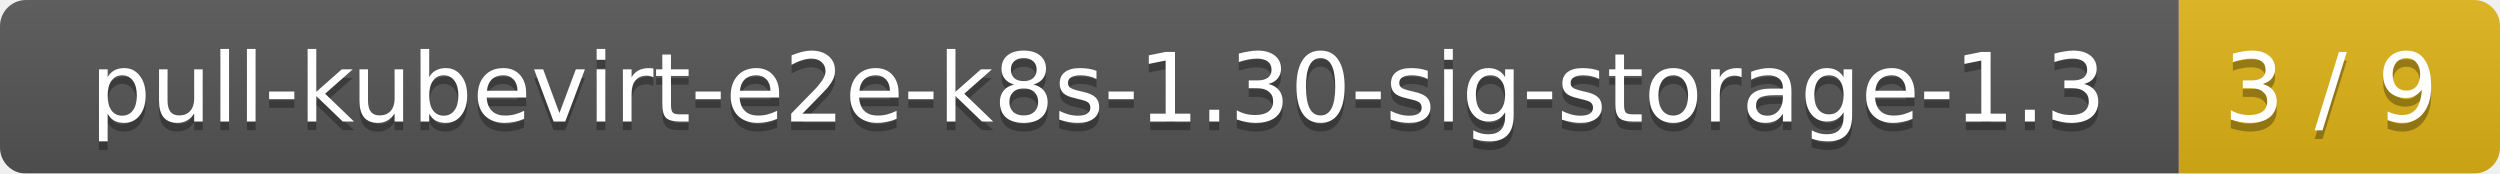
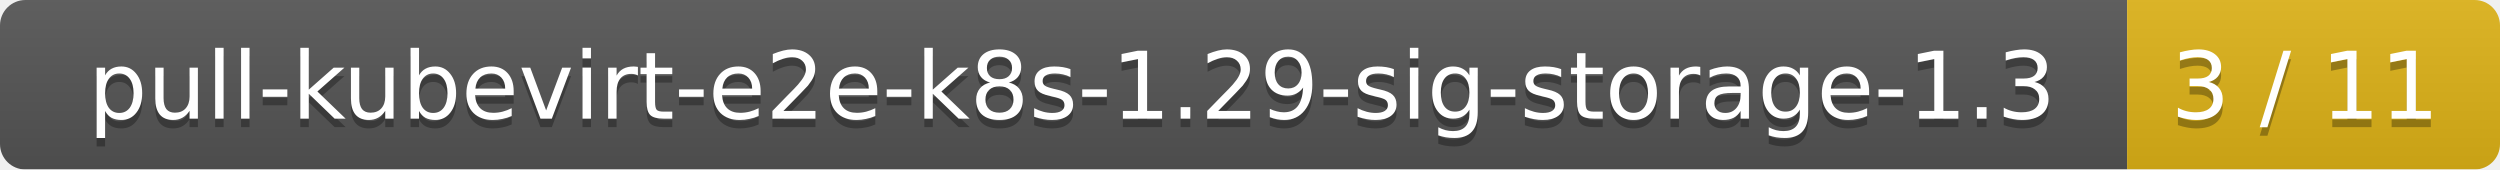
- <svg xmlns="http://www.w3.org/2000/svg" width="288" height="20">
+ <svg xmlns="http://www.w3.org/2000/svg" width="295" height="20">
  <linearGradient id="smooth" x2="0" y2="100%">
    <stop offset="0" stop-color="#bbb" stop-opacity=".1" />
    <stop offset="1" stop-opacity=".1" />
  </linearGradient>
  <mask id="round">
-     <rect width="288" height="20" rx="3" fill="#fff" />
+     <rect width="295" height="20" rx="3" fill="#fff" />
  </mask>
  <g mask="url(#round)">
    <rect width="251" height="20" fill="#555" />
-     <rect x="251" width="37" height="20" fill="#dfb317" />
-     <rect width="288" height="20" fill="url(#smooth)" />
+     <rect x="251" width="44" height="20" fill="#dfb317" />
+     <rect width="295" height="20" fill="url(#smooth)" />
  </g>
  <g fill="#fff" text-anchor="middle" font-family="DejaVu Sans,Verdana,Geneva,sans-serif" font-size="11">
-     <text x="126.5" y="15" fill="#010101" fill-opacity=".3">pull-kubevirt-e2e-k8s-1.30-sig-storage-1.3</text>
-     <text x="126.5" y="14">pull-kubevirt-e2e-k8s-1.30-sig-storage-1.3</text>
-     <text x="268.5" y="15" fill="#010101" fill-opacity=".3">3 / 9</text>
-     <text x="268.5" y="14">3 / 9</text>
+     <text x="126.5" y="15" fill="#010101" fill-opacity=".3">pull-kubevirt-e2e-k8s-1.29-sig-storage-1.3</text>
+     <text x="126.5" y="14">pull-kubevirt-e2e-k8s-1.29-sig-storage-1.3</text>
+     <text x="272" y="15" fill="#010101" fill-opacity=".3">3 / 11</text>
+     <text x="272" y="14">3 / 11</text>
  </g>
</svg>
